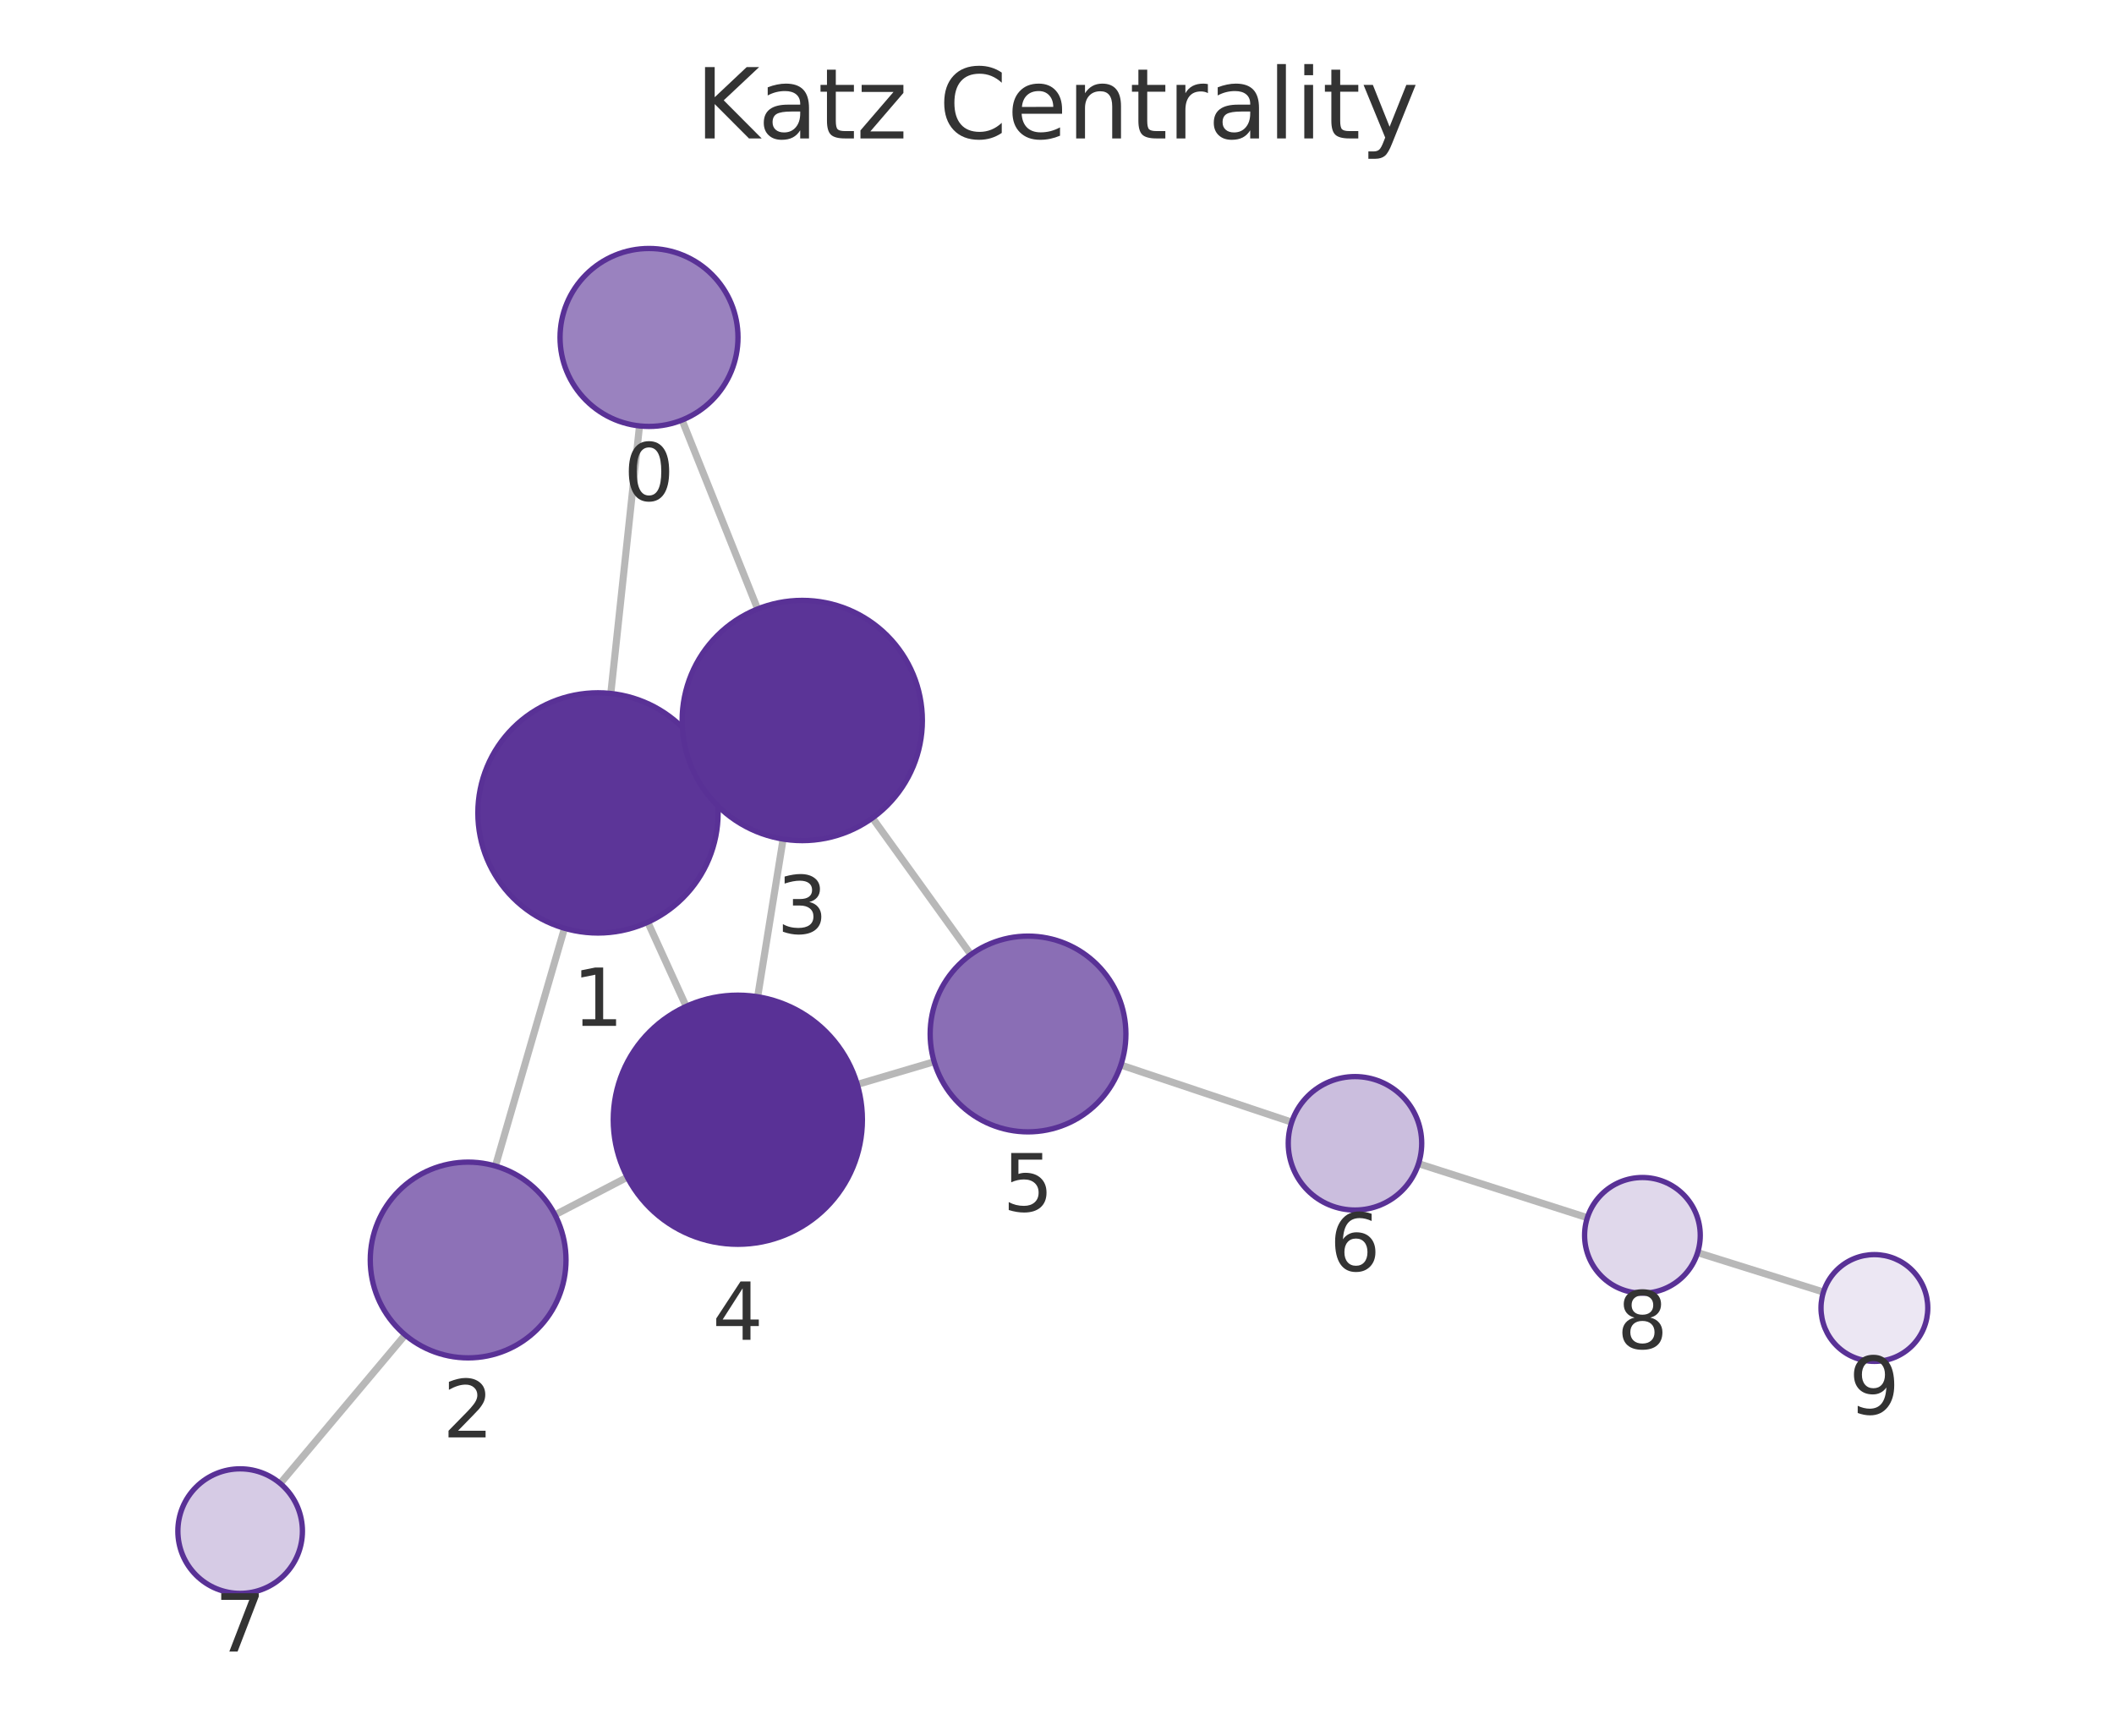
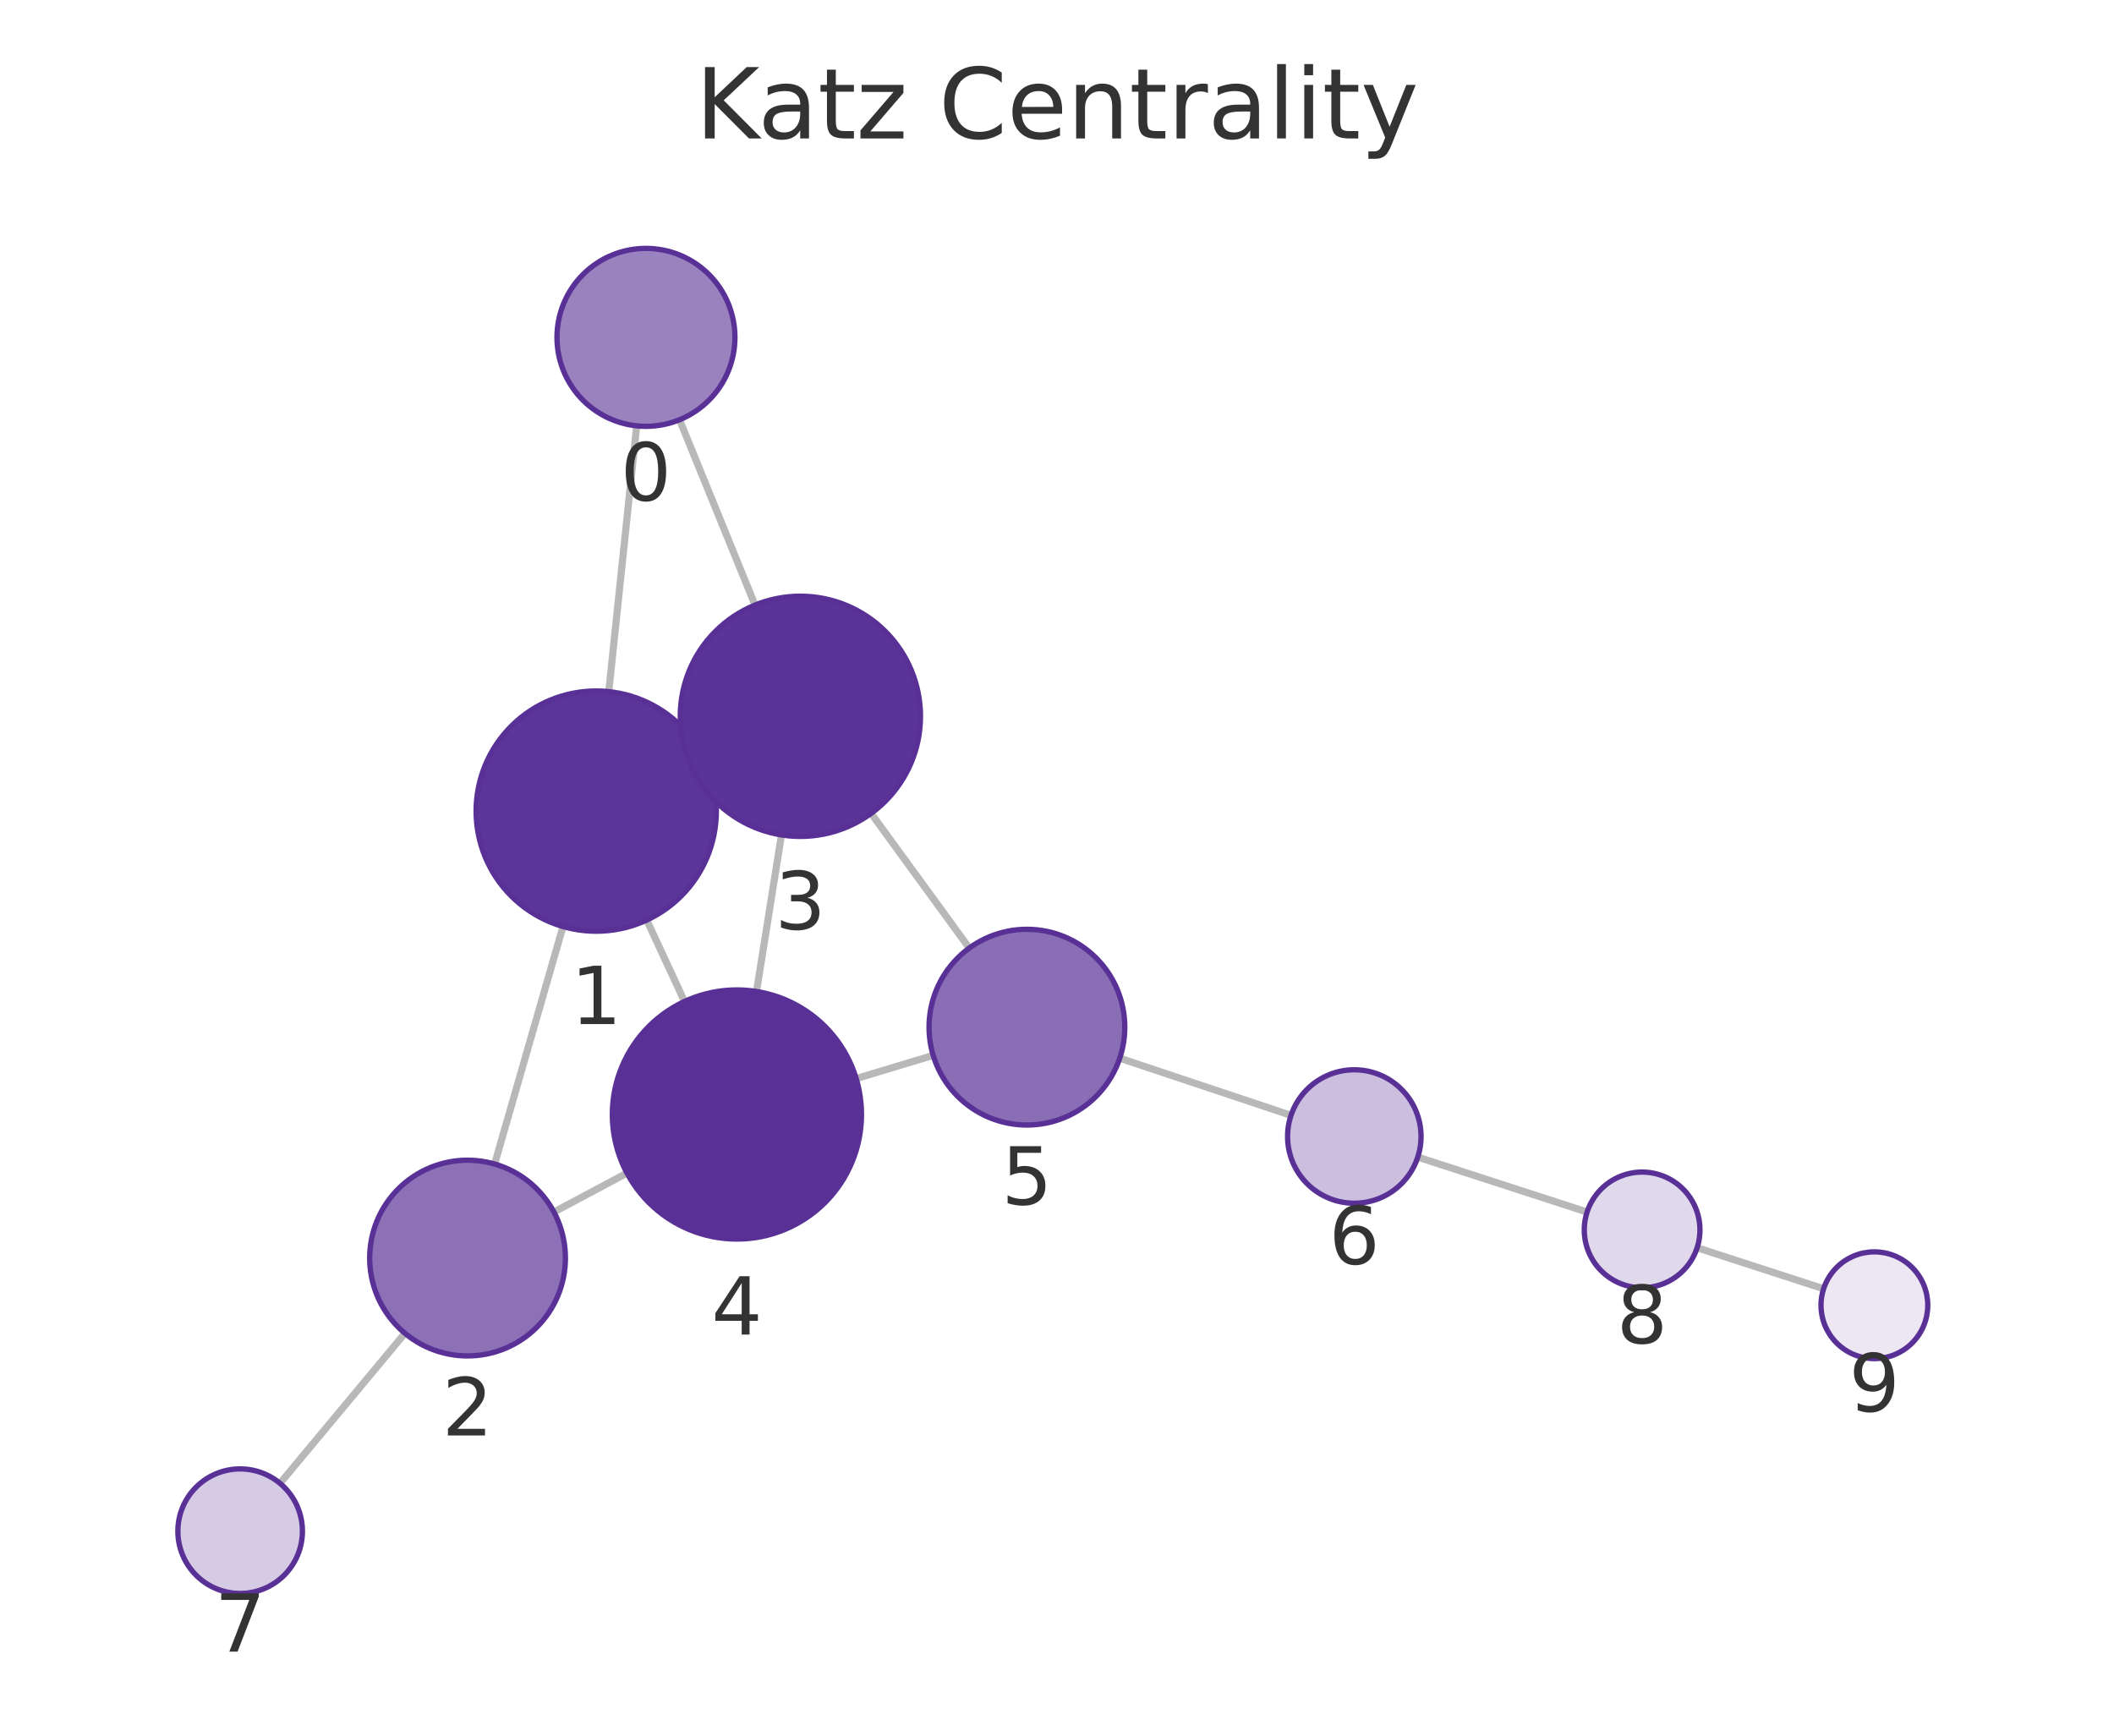
<svg xmlns="http://www.w3.org/2000/svg" xmlns:xlink="http://www.w3.org/1999/xlink" width="237.6pt" height="195.078pt" viewBox="0 0 237.6 195.078" version="1.1">
  <defs>
    <style type="text/css">*{stroke-linejoin: round; stroke-linecap: butt}</style>
  </defs>
  <g id="figure_1">
    <g id="patch_1">
      <path d="M 0 195.078  L 237.6 195.078  L 237.6 0  L 0 0  L 0 195.078  z " style="fill: none" />
    </g>
    <g id="axes_1">
      <g id="patch_2">
        <path d="M 7.2 187.878  L 230.4 187.878  L 230.4 21.558  L 7.2 21.558  L 7.2 187.878  z " style="fill: none" />
      </g>
      <g id="EdgeCollection_1">
-         <path d="M 71.877 47.871  L 68.65 77.943  " clip-path="url(#p4a81ae604c)" style="fill: #b8b8b8; stroke: #b8b8b8; stroke-width: 0.8" />
-         <path d="M 76.659 47.213  L 85.153 68.446  " clip-path="url(#p4a81ae604c)" style="fill: #b8b8b8; stroke: #b8b8b8; stroke-width: 0.8" />
-         <path d="M 63.444 104.33  L 55.683 131.054  " clip-path="url(#p4a81ae604c)" style="fill: #b8b8b8; stroke: #b8b8b8; stroke-width: 0.8" />
-         <path d="M 79.509 85.802  L 77.868 86.544  " clip-path="url(#p4a81ae604c)" style="fill: #b8b8b8; stroke: #b8b8b8; stroke-width: 0.8" />
-         <path d="M 72.808 103.65  L 77.121 113.112  " clip-path="url(#p4a81ae604c)" style="fill: #b8b8b8; stroke: #b8b8b8; stroke-width: 0.8" />
-         <path d="M 62.374 136.541  L 70.507 132.311  " clip-path="url(#p4a81ae604c)" style="fill: #b8b8b8; stroke: #b8b8b8; stroke-width: 0.8" />
-         <path d="M 45.535 150.036  L 31.496 166.732  " clip-path="url(#p4a81ae604c)" style="fill: #b8b8b8; stroke: #b8b8b8; stroke-width: 0.8" />
-         <path d="M 88.017 94.307  L 85.157 112.03  " clip-path="url(#p4a81ae604c)" style="fill: #b8b8b8; stroke: #b8b8b8; stroke-width: 0.8" />
-         <path d="M 98.057 91.934  L 109.116 107.289  " clip-path="url(#p4a81ae604c)" style="fill: #b8b8b8; stroke: #b8b8b8; stroke-width: 0.8" />
-         <path d="M 96.354 121.885  L 104.995 119.332  " clip-path="url(#p4a81ae604c)" style="fill: #b8b8b8; stroke: #b8b8b8; stroke-width: 0.8" />
-         <path d="M 125.976 119.704  L 145.178 126.125  " clip-path="url(#p4a81ae604c)" style="fill: #b8b8b8; stroke: #b8b8b8; stroke-width: 0.8" />
-         <path d="M 159.434 130.79  L 178.408 136.864  " clip-path="url(#p4a81ae604c)" style="fill: #b8b8b8; stroke: #b8b8b8; stroke-width: 0.8" />
-         <path d="M 190.801 140.788  L 204.944 145.218  " clip-path="url(#p4a81ae604c)" style="fill: #b8b8b8; stroke: #b8b8b8; stroke-width: 0.8" />
+         <path d="M 71.557 47.863  L 68.421 77.738  " clip-path="url(#p8075de4104)" style="fill: #b8b8b8; stroke: #b8b8b8; stroke-width: 0.8" />
+         <path d="M 76.375 47.179  L 84.862 68.007  " clip-path="url(#p8075de4104)" style="fill: #b8b8b8; stroke: #b8b8b8; stroke-width: 0.8" />
+         <path d="M 63.277 104.137  L 55.592 130.83  " clip-path="url(#p8075de4104)" style="fill: #b8b8b8; stroke: #b8b8b8; stroke-width: 0.8" />
+         <path d="M 79.256 85.478  L 77.712 86.195  " clip-path="url(#p8075de4104)" style="fill: #b8b8b8; stroke: #b8b8b8; stroke-width: 0.8" />
+         <path d="M 72.691 103.411  L 76.935 112.562  " clip-path="url(#p8075de4104)" style="fill: #b8b8b8; stroke: #b8b8b8; stroke-width: 0.8" />
+         <path d="M 62.256 136.226  L 70.47 131.848  " clip-path="url(#p8075de4104)" style="fill: #b8b8b8; stroke: #b8b8b8; stroke-width: 0.8" />
+         <path d="M 45.511 149.854  L 31.47 166.717  " clip-path="url(#p8075de4104)" style="fill: #b8b8b8; stroke: #b8b8b8; stroke-width: 0.8" />
+         <path d="M 87.832 93.84  L 85.027 111.438  " clip-path="url(#p8075de4104)" style="fill: #b8b8b8; stroke: #b8b8b8; stroke-width: 0.8" />
+         <path d="M 97.907 91.419  L 108.94 106.559  " clip-path="url(#p8075de4104)" style="fill: #b8b8b8; stroke: #b8b8b8; stroke-width: 0.8" />
+         <path d="M 96.23 121.227  L 104.886 118.62  " clip-path="url(#p8075de4104)" style="fill: #b8b8b8; stroke: #b8b8b8; stroke-width: 0.8" />
+         <path d="M 125.852 118.933  L 145.102 125.361  " clip-path="url(#p8075de4104)" style="fill: #b8b8b8; stroke: #b8b8b8; stroke-width: 0.8" />
+         <path d="M 159.349 130.052  L 178.381 136.228  " clip-path="url(#p8075de4104)" style="fill: #b8b8b8; stroke: #b8b8b8; stroke-width: 0.8" />
+         <path d="M 190.746 140.24  L 204.962 144.851  " clip-path="url(#p8075de4104)" style="fill: #b8b8b8; stroke: #b8b8b8; stroke-width: 0.8" />
      </g>
      <g id="VertexCollection_1">
-         <path d="M 72.945 47.928  C 75.597 47.928 78.14 46.875 80.016 44.999  C 81.891 43.124 82.945 40.58 82.945 37.928  C 82.945 35.276 81.891 32.733 80.016 30.857  C 78.14 28.982 75.597 27.928 72.945 27.928  C 70.293 27.928 67.749 28.982 65.874 30.857  C 63.998 32.733 62.945 35.276 62.945 37.928  C 62.945 40.58 63.998 43.124 65.874 44.999  C 67.749 46.875 70.293 47.928 72.945 47.928  z " clip-path="url(#p4a81ae604c)" style="fill: #9a82bf; stroke: #593196; stroke-width: 0.6" />
-         <path d="M 67.209 104.866  C 70.79 104.866 74.224 103.443 76.755 100.912  C 79.287 98.38 80.709 94.946 80.709 91.366  C 80.709 87.786 79.287 84.352 76.755 81.82  C 74.224 79.288 70.79 77.866 67.209 77.866  C 63.629 77.866 60.195 79.288 57.664 81.82  C 55.132 84.352 53.709 87.786 53.709 91.366  C 53.709 94.946 55.132 98.38 57.664 100.912  C 60.195 103.443 63.629 104.866 67.209 104.866  z " clip-path="url(#p4a81ae604c)" style="fill: #5c3598; stroke: #593196; stroke-width: 0.6" />
-         <path d="M 52.615 152.617  C 55.532 152.617 58.33 151.458 60.393 149.395  C 62.456 147.332 63.615 144.534 63.615 141.617  C 63.615 138.7 62.456 135.902 60.393 133.839  C 58.33 131.776 55.532 130.617 52.615 130.617  C 49.698 130.617 46.899 131.776 44.837 133.839  C 42.774 135.902 41.615 138.7 41.615 141.617  C 41.615 144.534 42.774 147.332 44.837 149.395  C 46.899 151.458 49.698 152.617 52.615 152.617  z " clip-path="url(#p4a81ae604c)" style="fill: #8d71b7; stroke: #593196; stroke-width: 0.6" />
-         <path d="M 90.168 94.48  C 93.748 94.48 97.182 93.057 99.714 90.526  C 102.245 87.994 103.668 84.56 103.668 80.98  C 103.668 77.399 102.245 73.965 99.714 71.434  C 97.182 68.902 93.748 67.48 90.168 67.48  C 86.587 67.48 83.153 68.902 80.622 71.434  C 78.09 73.965 76.668 77.399 76.668 80.98  C 76.668 84.56 78.09 87.994 80.622 90.526  C 83.153 93.057 86.587 94.48 90.168 94.48  z " clip-path="url(#p4a81ae604c)" style="fill: #5b3497; stroke: #593196; stroke-width: 0.6" />
-         <path d="M 82.927 139.851  C 86.64 139.851 90.201 138.376 92.827 135.751  C 95.452 133.126 96.927 129.564 96.927 125.851  C 96.927 122.139 95.452 118.577 92.827 115.952  C 90.201 113.327 86.64 111.851 82.927 111.851  C 79.214 111.851 75.653 113.327 73.028 115.952  C 70.402 118.577 68.927 122.139 68.927 125.851  C 68.927 129.564 70.402 133.126 73.028 135.751  C 75.653 138.376 79.214 139.851 82.927 139.851  z " clip-path="url(#p4a81ae604c)" style="fill: #593196; stroke: #593196; stroke-width: 0.6" />
-         <path d="M 115.544 127.215  C 118.461 127.215 121.26 126.056 123.322 123.994  C 125.385 121.931 126.544 119.133 126.544 116.215  C 126.544 113.298 125.385 110.5 123.322 108.437  C 121.26 106.374 118.461 105.215 115.544 105.215  C 112.627 105.215 109.829 106.374 107.766 108.437  C 105.703 110.5 104.544 113.298 104.544 116.215  C 104.544 119.133 105.703 121.931 107.766 123.994  C 109.829 126.056 112.627 127.215 115.544 127.215  z " clip-path="url(#p4a81ae604c)" style="fill: #8a6eb5; stroke: #593196; stroke-width: 0.6" />
-         <path d="M 152.291 136.003  C 154.28 136.003 156.188 135.213 157.595 133.806  C 159.001 132.4 159.791 130.492 159.791 128.503  C 159.791 126.514 159.001 124.606 157.595 123.2  C 156.188 121.793 154.28 121.003 152.291 121.003  C 150.302 121.003 148.394 121.793 146.988 123.2  C 145.581 124.606 144.791 126.514 144.791 128.503  C 144.791 130.492 145.581 132.4 146.988 133.806  C 148.394 135.213 150.302 136.003 152.291 136.003  z " clip-path="url(#p4a81ae604c)" style="fill: #cbbede; stroke: #593196; stroke-width: 0.6" />
-         <path d="M 26.991 179.089  C 28.847 179.089 30.628 178.352 31.94 177.039  C 33.253 175.726 33.991 173.946 33.991 172.089  C 33.991 170.233 33.253 168.452 31.94 167.14  C 30.628 165.827 28.847 165.089 26.991 165.089  C 25.134 165.089 23.354 165.827 22.041 167.14  C 20.728 168.452 19.991 170.233 19.991 172.089  C 19.991 173.946 20.728 175.726 22.041 177.039  C 23.354 178.352 25.134 179.089 26.991 179.089  z " clip-path="url(#p4a81ae604c)" style="fill: #d6cbe5; stroke: #593196; stroke-width: 0.6" />
-         <path d="M 184.598 145.345  C 186.322 145.345 187.975 144.661 189.194 143.442  C 190.413 142.223 191.098 140.569 191.098 138.845  C 191.098 137.122 190.413 135.468 189.194 134.249  C 187.975 133.03 186.322 132.345 184.598 132.345  C 182.874 132.345 181.221 133.03 180.002 134.249  C 178.783 135.468 178.098 137.122 178.098 138.845  C 178.098 140.569 178.783 142.223 180.002 143.442  C 181.221 144.661 182.874 145.345 184.598 145.345  z " clip-path="url(#p4a81ae604c)" style="fill: #e0d8eb; stroke: #593196; stroke-width: 0.6" />
-         <path d="M 210.67 153.011  C 212.261 153.011 213.787 152.379 214.912 151.254  C 216.038 150.128 216.67 148.602 216.67 147.011  C 216.67 145.42 216.038 143.894 214.912 142.768  C 213.787 141.643 212.261 141.011 210.67 141.011  C 209.078 141.011 207.552 141.643 206.427 142.768  C 205.302 143.894 204.67 145.42 204.67 147.011  C 204.67 148.602 205.302 150.128 206.427 151.254  C 207.552 152.379 209.078 153.011 210.67 153.011  z " clip-path="url(#p4a81ae604c)" style="fill: #ece7f3; stroke: #593196; stroke-width: 0.6" />
+         <path d="M 72.601 47.918  C 75.253 47.918 77.797 46.864 79.672 44.989  C 81.547 43.114 82.601 40.57 82.601 37.918  C 82.601 35.266 81.547 32.722 79.672 30.847  C 77.797 28.972 75.253 27.918 72.601 27.918  C 69.949 27.918 67.405 28.972 65.53 30.847  C 63.655 32.722 62.601 35.266 62.601 37.918  C 62.601 40.57 63.655 43.114 65.53 44.989  C 67.405 46.864 69.949 47.918 72.601 47.918  z " clip-path="url(#p8075de4104)" style="fill: #9a82bf; stroke: #593196; stroke-width: 0.6" />
+         <path d="M 67.012 104.664  C 70.592 104.664 74.026 103.241 76.558 100.71  C 79.09 98.178 80.512 94.744 80.512 91.164  C 80.512 87.584 79.09 84.15 76.558 81.618  C 74.026 79.086 70.592 77.664 67.012 77.664  C 63.432 77.664 59.998 79.086 57.466 81.618  C 54.934 84.15 53.512 87.584 53.512 91.164  C 53.512 94.744 54.934 98.178 57.466 100.71  C 59.998 103.241 63.432 104.664 67.012 104.664  z " clip-path="url(#p8075de4104)" style="fill: #5c3598; stroke: #593196; stroke-width: 0.6" />
+         <path d="M 52.549 152.4  C 55.466 152.4 58.265 151.241 60.327 149.178  C 62.39 147.116 63.549 144.318 63.549 141.4  C 63.549 138.483 62.39 135.685 60.327 133.622  C 58.265 131.559 55.466 130.4 52.549 130.4  C 49.632 130.4 46.834 131.559 44.771 133.622  C 42.708 135.685 41.549 138.483 41.549 141.4  C 41.549 144.318 42.708 147.116 44.771 149.178  C 46.834 151.241 49.632 152.4 52.549 152.4  z " clip-path="url(#p8075de4104)" style="fill: #8d71b7; stroke: #593196; stroke-width: 0.6" />
+         <path d="M 89.956 94.009  C 93.536 94.009 96.97 92.586 99.502 90.055  C 102.034 87.523 103.456 84.089 103.456 80.509  C 103.456 76.928 102.034 73.494 99.502 70.963  C 96.97 68.431 93.536 67.009 89.956 67.009  C 86.376 67.009 82.942 68.431 80.41 70.963  C 77.879 73.494 76.456 76.928 76.456 80.509  C 76.456 84.089 77.879 87.523 80.41 90.055  C 82.942 92.586 86.376 94.009 89.956 94.009  z " clip-path="url(#p8075de4104)" style="fill: #5b3497; stroke: #593196; stroke-width: 0.6" />
+         <path d="M 82.824 139.263  C 86.537 139.263 90.098 137.788 92.724 135.163  C 95.349 132.537 96.824 128.976 96.824 125.263  C 96.824 121.55 95.349 117.989 92.724 115.364  C 90.098 112.738 86.537 111.263 82.824 111.263  C 79.111 111.263 75.55 112.738 72.925 115.364  C 70.299 117.989 68.824 121.55 68.824 125.263  C 68.824 128.976 70.299 132.537 72.925 135.163  C 75.55 137.788 79.111 139.263 82.824 139.263  z " clip-path="url(#p8075de4104)" style="fill: #593196; stroke: #593196; stroke-width: 0.6" />
+         <path d="M 115.419 126.448  C 118.336 126.448 121.134 125.289 123.197 123.227  C 125.26 121.164 126.419 118.366 126.419 115.448  C 126.419 112.531 125.26 109.733 123.197 107.67  C 121.134 105.607 118.336 104.448 115.419 104.448  C 112.502 104.448 109.703 105.607 107.641 107.67  C 105.578 109.733 104.419 112.531 104.419 115.448  C 104.419 118.366 105.578 121.164 107.641 123.227  C 109.703 125.289 112.502 126.448 115.419 126.448  z " clip-path="url(#p8075de4104)" style="fill: #8a6eb5; stroke: #593196; stroke-width: 0.6" />
+         <path d="M 152.216 135.237  C 154.205 135.237 156.112 134.447 157.519 133.04  C 158.925 131.634 159.716 129.726 159.716 127.737  C 159.716 125.748 158.925 123.84 157.519 122.434  C 156.112 121.027 154.205 120.237 152.216 120.237  C 150.227 120.237 148.319 121.027 146.912 122.434  C 145.506 123.84 144.716 125.748 144.716 127.737  C 144.716 129.726 145.506 131.634 146.912 133.04  C 148.319 134.447 150.227 135.237 152.216 135.237  z " clip-path="url(#p8075de4104)" style="fill: #cbbede; stroke: #593196; stroke-width: 0.6" />
+         <path d="M 26.991 179.097  C 28.847 179.097 30.628 178.359 31.941 177.046  C 33.253 175.734 33.991 173.953 33.991 172.097  C 33.991 170.24 33.253 168.46 31.941 167.147  C 30.628 165.834 28.847 165.097 26.991 165.097  C 25.135 165.097 23.354 165.834 22.041 167.147  C 20.729 168.46 19.991 170.24 19.991 172.097  C 19.991 173.953 20.729 175.734 22.041 177.046  C 23.354 178.359 25.135 179.097 26.991 179.097  z " clip-path="url(#p8075de4104)" style="fill: #d6cbe5; stroke: #593196; stroke-width: 0.6" />
+         <path d="M 184.563 144.735  C 186.287 144.735 187.941 144.05 189.16 142.831  C 190.379 141.612 191.063 139.959 191.063 138.235  C 191.063 136.511 190.379 134.858 189.16 133.639  C 187.941 132.42 186.287 131.735 184.563 131.735  C 182.84 131.735 181.186 132.42 179.967 133.639  C 178.748 134.858 178.063 136.511 178.063 138.235  C 178.063 139.959 178.748 141.612 179.967 142.831  C 181.186 144.05 182.84 144.735 184.563 144.735  z " clip-path="url(#p8075de4104)" style="fill: #e0d8eb; stroke: #593196; stroke-width: 0.6" />
+         <path d="M 210.669 152.702  C 212.261 152.702 213.787 152.07 214.912 150.945  C 216.037 149.82 216.669 148.293 216.669 146.702  C 216.669 145.111 216.037 143.585 214.912 142.459  C 213.787 141.334 212.261 140.702 210.669 140.702  C 209.078 140.702 207.552 141.334 206.427 142.459  C 205.302 143.585 204.669 145.111 204.669 146.702  C 204.669 148.293 205.302 149.82 206.427 150.945  C 207.552 152.07 209.078 152.702 210.669 152.702  z " clip-path="url(#p8075de4104)" style="fill: #ece7f3; stroke: #593196; stroke-width: 0.6" />
      </g>
      <g id="text_1">
-         <g clip-path="url(#p4a81ae604c)">
-           <g style="fill: #333333" transform="translate(70.08145 56.26621) scale(0.09 -0.09)">
+         <g clip-path="url(#p8075de4104)">
+           <g style="fill: #333333" transform="translate(69.73803 56.25601) scale(0.09 -0.09)">
            <defs>
              <path id="DejaVuSans-13" d="M 2034 4250  Q 1547 4250 1301 3770  Q 1056 3291 1056 2328  Q 1056 1369 1301 889  Q 1547 409 2034 409  Q 2525 409 2770 889  Q 3016 1369 3016 2328  Q 3016 3291 2770 3770  Q 2525 4250 2034 4250  z M 2034 4750  Q 2819 4750 3233 4129  Q 3647 3509 3647 2328  Q 3647 1150 3233 529  Q 2819 -91 2034 -91  Q 1250 -91 836 529  Q 422 1150 422 2328  Q 422 3509 836 4129  Q 1250 4750 2034 4750  z " transform="scale(0.015625)" />
            </defs>
            <use xlink:href="#DejaVuSans-13" />
          </g>
        </g>
      </g>
      <g id="text_2">
-         <g clip-path="url(#p4a81ae604c)">
-           <g style="fill: #333333" transform="translate(64.34635 115.3038) scale(0.09 -0.09)">
+         <g clip-path="url(#p8075de4104)">
+           <g style="fill: #333333" transform="translate(64.14889 115.1018) scale(0.09 -0.09)">
            <defs>
              <path id="DejaVuSans-14" d="M 794 531  L 1825 531  L 1825 4091  L 703 3866  L 703 4441  L 1819 4666  L 2450 4666  L 2450 531  L 3481 531  L 3481 0  L 794 0  L 794 531  z " transform="scale(0.015625)" />
            </defs>
            <use xlink:href="#DejaVuSans-14" />
          </g>
        </g>
      </g>
      <g id="text_3">
-         <g clip-path="url(#p4a81ae604c)">
-           <g style="fill: #333333" transform="translate(49.75175 161.5549) scale(0.09 -0.09)">
+         <g clip-path="url(#p8075de4104)">
+           <g style="fill: #333333" transform="translate(49.68614 161.3382) scale(0.09 -0.09)">
            <defs>
              <path id="DejaVuSans-15" d="M 1228 531  L 3431 531  L 3431 0  L 469 0  L 469 531  Q 828 903 1448 1529  Q 2069 2156 2228 2338  Q 2531 2678 2651 2914  Q 2772 3150 2772 3378  Q 2772 3750 2511 3984  Q 2250 4219 1831 4219  Q 1534 4219 1204 4116  Q 875 4013 500 3803  L 500 4441  Q 881 4594 1212 4672  Q 1544 4750 1819 4750  Q 2544 4750 2975 4387  Q 3406 4025 3406 3419  Q 3406 3131 3298 2873  Q 3191 2616 2906 2266  Q 2828 2175 2409 1742  Q 1991 1309 1228 531  z " transform="scale(0.015625)" />
            </defs>
            <use xlink:href="#DejaVuSans-15" />
          </g>
        </g>
      </g>
      <g id="text_4">
-         <g clip-path="url(#p4a81ae604c)">
-           <g style="fill: #333333" transform="translate(87.30449 104.9176) scale(0.09 -0.09)">
+         <g clip-path="url(#p8075de4104)">
+           <g style="fill: #333333" transform="translate(87.09295 104.4465) scale(0.09 -0.09)">
            <defs>
              <path id="DejaVuSans-16" d="M 2597 2516  Q 3050 2419 3304 2112  Q 3559 1806 3559 1356  Q 3559 666 3084 287  Q 2609 -91 1734 -91  Q 1441 -91 1130 -33  Q 819 25 488 141  L 488 750  Q 750 597 1062 519  Q 1375 441 1716 441  Q 2309 441 2620 675  Q 2931 909 2931 1356  Q 2931 1769 2642 2001  Q 2353 2234 1838 2234  L 1294 2234  L 1294 2753  L 1863 2753  Q 2328 2753 2575 2939  Q 2822 3125 2822 3475  Q 2822 3834 2567 4026  Q 2313 4219 1838 4219  Q 1578 4219 1281 4162  Q 984 4106 628 3988  L 628 4550  Q 988 4650 1302 4700  Q 1616 4750 1894 4750  Q 2613 4750 3031 4423  Q 3450 4097 3450 3541  Q 3450 3153 3228 2886  Q 3006 2619 2597 2516  z " transform="scale(0.015625)" />
            </defs>
            <use xlink:href="#DejaVuSans-16" />
          </g>
        </g>
      </g>
      <g id="text_5">
-         <g clip-path="url(#p4a81ae604c)">
-           <g style="fill: #333333" transform="translate(80.06409 150.5893) scale(0.09 -0.09)">
+         <g clip-path="url(#p8075de4104)">
+           <g style="fill: #333333" transform="translate(79.96114 150.0012) scale(0.09 -0.09)">
            <defs>
              <path id="DejaVuSans-17" d="M 2419 4116  L 825 1625  L 2419 1625  L 2419 4116  z M 2253 4666  L 3047 4666  L 3047 1625  L 3713 1625  L 3713 1100  L 3047 1100  L 3047 0  L 2419 0  L 2419 1100  L 313 1100  L 313 1709  L 2253 4666  z " transform="scale(0.015625)" />
            </defs>
            <use xlink:href="#DejaVuSans-17" />
          </g>
        </g>
      </g>
      <g id="text_6">
-         <g clip-path="url(#p4a81ae604c)">
-           <g style="fill: #333333" transform="translate(112.6811 136.1533) scale(0.09 -0.09)">
+         <g clip-path="url(#p8075de4104)">
+           <g style="fill: #333333" transform="translate(112.5557 135.3863) scale(0.09 -0.09)">
            <defs>
              <path id="DejaVuSans-18" d="M 691 4666  L 3169 4666  L 3169 4134  L 1269 4134  L 1269 2991  Q 1406 3038 1543 3061  Q 1681 3084 1819 3084  Q 2600 3084 3056 2656  Q 3513 2228 3513 1497  Q 3513 744 3044 326  Q 2575 -91 1722 -91  Q 1428 -91 1123 -41  Q 819 9 494 109  L 494 744  Q 775 591 1075 516  Q 1375 441 1709 441  Q 2250 441 2565 725  Q 2881 1009 2881 1497  Q 2881 1984 2565 2268  Q 2250 2553 1709 2553  Q 1456 2553 1204 2497  Q 953 2441 691 2322  L 691 4666  z " transform="scale(0.015625)" />
            </defs>
            <use xlink:href="#DejaVuSans-18" />
          </g>
        </g>
      </g>
      <g id="text_7">
-         <g clip-path="url(#p4a81ae604c)">
-           <g style="fill: #333333" transform="translate(149.4281 142.8411) scale(0.09 -0.09)">
+         <g clip-path="url(#p8075de4104)">
+           <g style="fill: #333333" transform="translate(149.3525 142.0751) scale(0.09 -0.09)">
            <defs>
              <path id="DejaVuSans-19" d="M 2113 2584  Q 1688 2584 1439 2293  Q 1191 2003 1191 1497  Q 1191 994 1439 701  Q 1688 409 2113 409  Q 2538 409 2786 701  Q 3034 994 3034 1497  Q 3034 2003 2786 2293  Q 2538 2584 2113 2584  z M 3366 4563  L 3366 3988  Q 3128 4100 2886 4159  Q 2644 4219 2406 4219  Q 1781 4219 1451 3797  Q 1122 3375 1075 2522  Q 1259 2794 1537 2939  Q 1816 3084 2150 3084  Q 2853 3084 3261 2657  Q 3669 2231 3669 1497  Q 3669 778 3244 343  Q 2819 -91 2113 -91  Q 1303 -91 875 529  Q 447 1150 447 2328  Q 447 3434 972 4092  Q 1497 4750 2381 4750  Q 2619 4750 2861 4703  Q 3103 4656 3366 4563  z " transform="scale(0.015625)" />
            </defs>
            <use xlink:href="#DejaVuSans-19" />
          </g>
        </g>
      </g>
      <g id="text_8">
-         <g clip-path="url(#p4a81ae604c)">
-           <g style="fill: #333333" transform="translate(24.12745 185.6273) scale(0.09 -0.09)">
+         <g clip-path="url(#p8075de4104)">
+           <g style="fill: #333333" transform="translate(24.12786 185.6345) scale(0.09 -0.09)">
            <defs>
              <path id="DejaVuSans-1a" d="M 525 4666  L 3525 4666  L 3525 4397  L 1831 0  L 1172 0  L 2766 4134  L 525 4134  L 525 4666  z " transform="scale(0.015625)" />
            </defs>
            <use xlink:href="#DejaVuSans-1a" />
          </g>
        </g>
      </g>
      <g id="text_9">
-         <g clip-path="url(#p4a81ae604c)">
-           <g style="fill: #333333" transform="translate(181.7351 151.5833) scale(0.09 -0.09)">
+         <g clip-path="url(#p8075de4104)">
+           <g style="fill: #333333" transform="translate(181.7003 150.9728) scale(0.09 -0.09)">
            <defs>
              <path id="DejaVuSans-1b" d="M 2034 2216  Q 1584 2216 1326 1975  Q 1069 1734 1069 1313  Q 1069 891 1326 650  Q 1584 409 2034 409  Q 2484 409 2743 651  Q 3003 894 3003 1313  Q 3003 1734 2745 1975  Q 2488 2216 2034 2216  z M 1403 2484  Q 997 2584 770 2862  Q 544 3141 544 3541  Q 544 4100 942 4425  Q 1341 4750 2034 4750  Q 2731 4750 3128 4425  Q 3525 4100 3525 3541  Q 3525 3141 3298 2862  Q 3072 2584 2669 2484  Q 3125 2378 3379 2068  Q 3634 1759 3634 1313  Q 3634 634 3220 271  Q 2806 -91 2034 -91  Q 1263 -91 848 271  Q 434 634 434 1313  Q 434 1759 690 2068  Q 947 2378 1403 2484  z M 1172 3481  Q 1172 3119 1398 2916  Q 1625 2713 2034 2713  Q 2441 2713 2670 2916  Q 2900 3119 2900 3481  Q 2900 3844 2670 4047  Q 2441 4250 2034 4250  Q 1625 4250 1398 4047  Q 1172 3844 1172 3481  z " transform="scale(0.015625)" />
            </defs>
            <use xlink:href="#DejaVuSans-1b" />
          </g>
        </g>
      </g>
      <g id="text_10">
-         <g clip-path="url(#p4a81ae604c)">
-           <g style="fill: #333333" transform="translate(207.8066 158.9489) scale(0.09 -0.09)">
+         <g clip-path="url(#p8075de4104)">
+           <g style="fill: #333333" transform="translate(207.8062 158.64) scale(0.09 -0.09)">
            <defs>
              <path id="DejaVuSans-1c" d="M 703 97  L 703 672  Q 941 559 1184 500  Q 1428 441 1663 441  Q 2288 441 2617 861  Q 2947 1281 2994 2138  Q 2813 1869 2534 1725  Q 2256 1581 1919 1581  Q 1219 1581 811 2004  Q 403 2428 403 3163  Q 403 3881 828 4315  Q 1253 4750 1959 4750  Q 2769 4750 3195 4129  Q 3622 3509 3622 2328  Q 3622 1225 3098 567  Q 2575 -91 1691 -91  Q 1453 -91 1209 -44  Q 966 3 703 97  z M 1959 2075  Q 2384 2075 2632 2365  Q 2881 2656 2881 3163  Q 2881 3666 2632 3958  Q 2384 4250 1959 4250  Q 1534 4250 1286 3958  Q 1038 3666 1038 3163  Q 1038 2656 1286 2365  Q 1534 2075 1959 2075  z " transform="scale(0.015625)" />
            </defs>
            <use xlink:href="#DejaVuSans-1c" />
          </g>
        </g>
      </g>
      <g id="matplotlib.axis_1" />
      <g id="matplotlib.axis_2" />
      <g id="text_11">
        <g style="fill: #333333" transform="translate(78.16273 15.55828) scale(0.11 -0.11)">
          <defs>
            <path id="DejaVuSans-2e" d="M 628 4666  L 1259 4666  L 1259 2694  L 3353 4666  L 4166 4666  L 1850 2491  L 4331 0  L 3500 0  L 1259 2247  L 1259 0  L 628 0  L 628 4666  z " transform="scale(0.015625)" />
            <path id="DejaVuSans-44" d="M 2194 1759  Q 1497 1759 1228 1600  Q 959 1441 959 1056  Q 959 750 1161 570  Q 1363 391 1709 391  Q 2188 391 2477 730  Q 2766 1069 2766 1631  L 2766 1759  L 2194 1759  z M 3341 1997  L 3341 0  L 2766 0  L 2766 531  Q 2569 213 2275 61  Q 1981 -91 1556 -91  Q 1019 -91 701 211  Q 384 513 384 1019  Q 384 1609 779 1909  Q 1175 2209 1959 2209  L 2766 2209  L 2766 2266  Q 2766 2663 2505 2880  Q 2244 3097 1772 3097  Q 1472 3097 1187 3025  Q 903 2953 641 2809  L 641 3341  Q 956 3463 1253 3523  Q 1550 3584 1831 3584  Q 2591 3584 2966 3190  Q 3341 2797 3341 1997  z " transform="scale(0.015625)" />
            <path id="DejaVuSans-57" d="M 1172 4494  L 1172 3500  L 2356 3500  L 2356 3053  L 1172 3053  L 1172 1153  Q 1172 725 1289 603  Q 1406 481 1766 481  L 2356 481  L 2356 0  L 1766 0  Q 1100 0 847 248  Q 594 497 594 1153  L 594 3053  L 172 3053  L 172 3500  L 594 3500  L 594 4494  L 1172 4494  z " transform="scale(0.015625)" />
            <path id="DejaVuSans-5d" d="M 353 3500  L 3084 3500  L 3084 2975  L 922 459  L 3084 459  L 3084 0  L 275 0  L 275 525  L 2438 3041  L 353 3041  L 353 3500  z " transform="scale(0.015625)" />
            <path id="DejaVuSans-3" transform="scale(0.015625)" />
            <path id="DejaVuSans-26" d="M 4122 4306  L 4122 3641  Q 3803 3938 3442 4084  Q 3081 4231 2675 4231  Q 1875 4231 1450 3742  Q 1025 3253 1025 2328  Q 1025 1406 1450 917  Q 1875 428 2675 428  Q 3081 428 3442 575  Q 3803 722 4122 1019  L 4122 359  Q 3791 134 3420 21  Q 3050 -91 2638 -91  Q 1578 -91 968 557  Q 359 1206 359 2328  Q 359 3453 968 4101  Q 1578 4750 2638 4750  Q 3056 4750 3426 4639  Q 3797 4528 4122 4306  z " transform="scale(0.015625)" />
            <path id="DejaVuSans-48" d="M 3597 1894  L 3597 1613  L 953 1613  Q 991 1019 1311 708  Q 1631 397 2203 397  Q 2534 397 2845 478  Q 3156 559 3463 722  L 3463 178  Q 3153 47 2828 -22  Q 2503 -91 2169 -91  Q 1331 -91 842 396  Q 353 884 353 1716  Q 353 2575 817 3079  Q 1281 3584 2069 3584  Q 2775 3584 3186 3129  Q 3597 2675 3597 1894  z M 3022 2063  Q 3016 2534 2758 2815  Q 2500 3097 2075 3097  Q 1594 3097 1305 2825  Q 1016 2553 972 2059  L 3022 2063  z " transform="scale(0.015625)" />
            <path id="DejaVuSans-51" d="M 3513 2113  L 3513 0  L 2938 0  L 2938 2094  Q 2938 2591 2744 2837  Q 2550 3084 2163 3084  Q 1697 3084 1428 2787  Q 1159 2491 1159 1978  L 1159 0  L 581 0  L 581 3500  L 1159 3500  L 1159 2956  Q 1366 3272 1645 3428  Q 1925 3584 2291 3584  Q 2894 3584 3203 3211  Q 3513 2838 3513 2113  z " transform="scale(0.015625)" />
            <path id="DejaVuSans-55" d="M 2631 2963  Q 2534 3019 2420 3045  Q 2306 3072 2169 3072  Q 1681 3072 1420 2755  Q 1159 2438 1159 1844  L 1159 0  L 581 0  L 581 3500  L 1159 3500  L 1159 2956  Q 1341 3275 1631 3429  Q 1922 3584 2338 3584  Q 2397 3584 2469 3576  Q 2541 3569 2628 3553  L 2631 2963  z " transform="scale(0.015625)" />
            <path id="DejaVuSans-4f" d="M 603 4863  L 1178 4863  L 1178 0  L 603 0  L 603 4863  z " transform="scale(0.015625)" />
            <path id="DejaVuSans-4c" d="M 603 3500  L 1178 3500  L 1178 0  L 603 0  L 603 3500  z M 603 4863  L 1178 4863  L 1178 4134  L 603 4134  L 603 4863  z " transform="scale(0.015625)" />
            <path id="DejaVuSans-5c" d="M 2059 -325  Q 1816 -950 1584 -1140  Q 1353 -1331 966 -1331  L 506 -1331  L 506 -850  L 844 -850  Q 1081 -850 1212 -737  Q 1344 -625 1503 -206  L 1606 56  L 191 3500  L 800 3500  L 1894 763  L 2988 3500  L 3597 3500  L 2059 -325  z " transform="scale(0.015625)" />
          </defs>
          <use xlink:href="#DejaVuSans-2e" />
          <use xlink:href="#DejaVuSans-44" transform="translate(63.82812 0)" />
          <use xlink:href="#DejaVuSans-57" transform="translate(125.1094 0)" />
          <use xlink:href="#DejaVuSans-5d" transform="translate(164.3125 0)" />
          <use xlink:href="#DejaVuSans-3" transform="translate(216.7969 0)" />
          <use xlink:href="#DejaVuSans-26" transform="translate(248.5781 0)" />
          <use xlink:href="#DejaVuSans-48" transform="translate(318.4062 0)" />
          <use xlink:href="#DejaVuSans-51" transform="translate(379.9375 0)" />
          <use xlink:href="#DejaVuSans-57" transform="translate(443.3125 0)" />
          <use xlink:href="#DejaVuSans-55" transform="translate(482.5156 0)" />
          <use xlink:href="#DejaVuSans-44" transform="translate(523.625 0)" />
          <use xlink:href="#DejaVuSans-4f" transform="translate(584.9062 0)" />
          <use xlink:href="#DejaVuSans-4c" transform="translate(612.6875 0)" />
          <use xlink:href="#DejaVuSans-57" transform="translate(640.4688 0)" />
          <use xlink:href="#DejaVuSans-5c" transform="translate(679.6719 0)" />
        </g>
      </g>
    </g>
  </g>
  <defs>
-     <clipPath id="p4a81ae604c">
+     <clipPath id="p8075de4104">
      <rect x="7.2" y="21.558" width="223.2" height="166.32" />
    </clipPath>
  </defs>
</svg>
